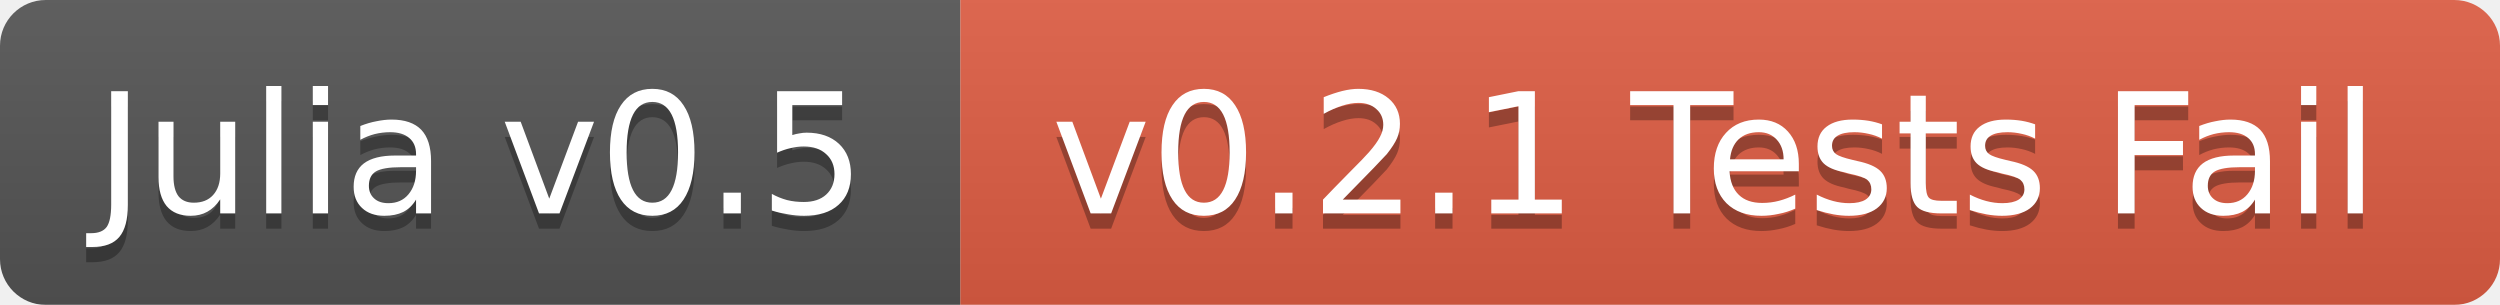
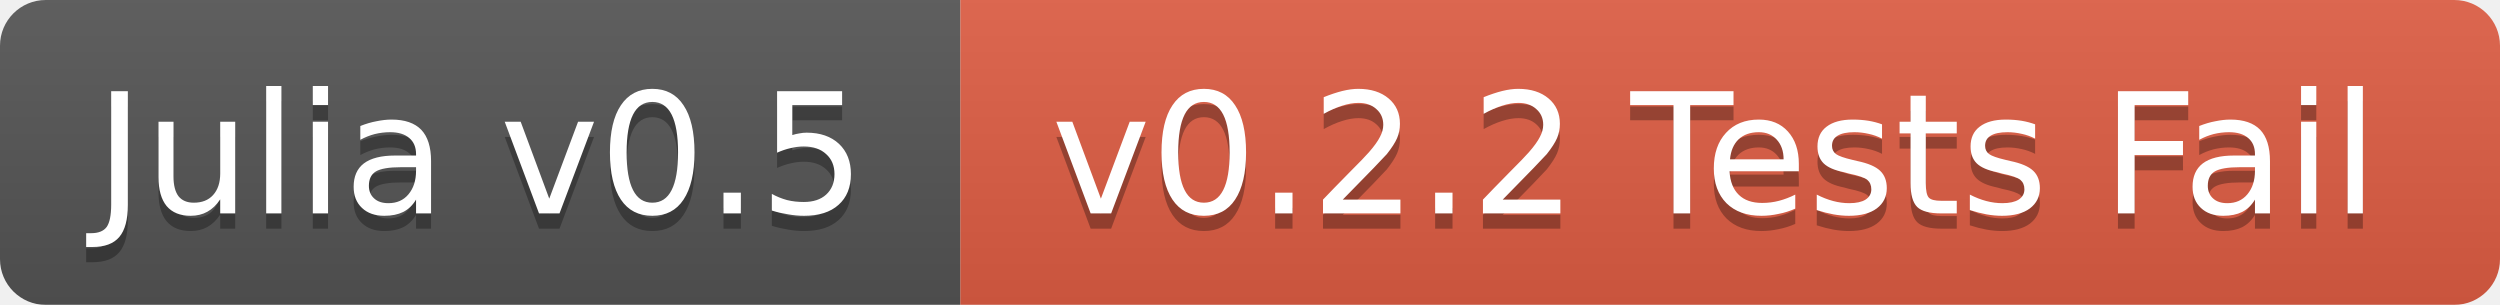
<svg xmlns="http://www.w3.org/2000/svg" width="164" height="20">
  <linearGradient id="b" x2="0" y2="100%">
    <stop offset="0" stop-color="#bbb" stop-opacity=".1" />
    <stop offset="1" stop-opacity=".1" />
  </linearGradient>
  <mask id="a">
    <rect width="164" height="20" rx="3" fill="#fff" />
  </mask>
  <g mask="url(#a)">
    <path fill="#555" d="M0 0h63v20H0z" />
    <path fill="#e05d44" d="M63 0h101v20H63z" />
    <path fill="url(#b)" d="M0 0h164v20H0z" />
  </g>
  <g fill="#fff" text-anchor="middle" font-family="DejaVu Sans,Verdana,Geneva,sans-serif" font-size="11">
    <text x="31.5" y="15" fill="#010101" fill-opacity=".3">Julia v0.5</text>
    <text x="31.5" y="14">Julia v0.5</text>
-     <text x="112.5" y="15" fill="#010101" fill-opacity=".3">v0.2.1 Tests Fail</text>
-     <text x="112.5" y="14">v0.2.1 Tests Fail</text>
+     <text x="112.5" y="15" fill="#010101" fill-opacity=".3">v0.2.2 Tests Fail</text>
+     <text x="112.5" y="14">v0.2.2 Tests Fail</text>
  </g>
</svg>
